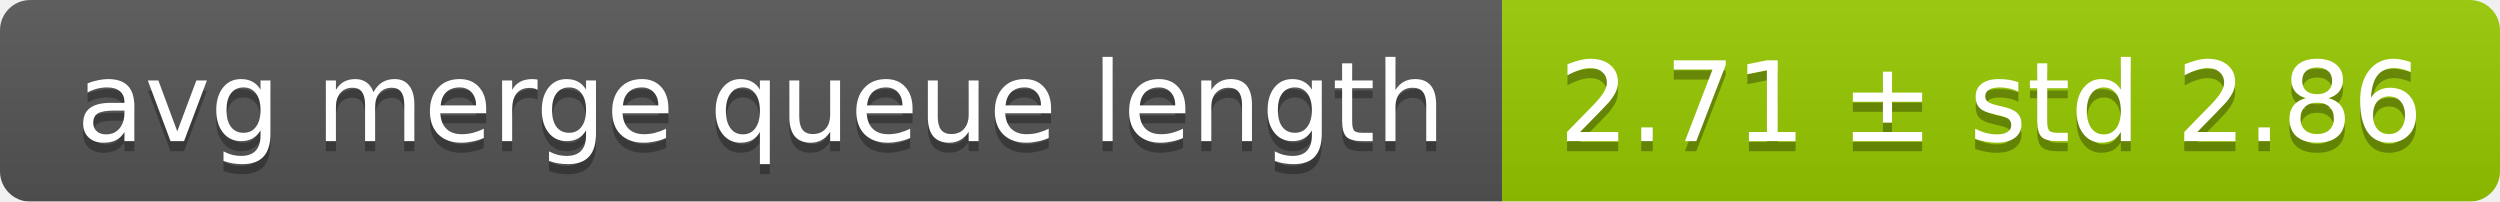
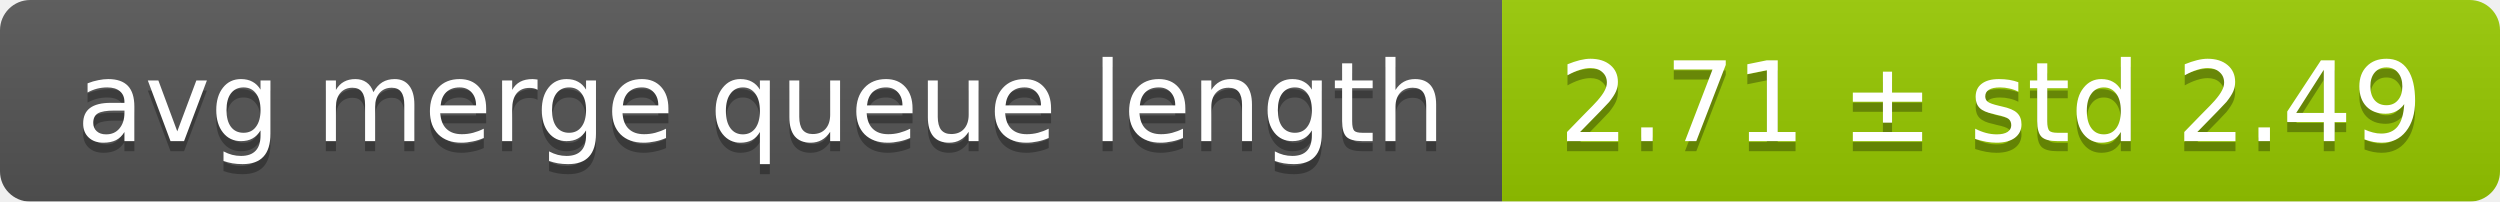
<svg xmlns="http://www.w3.org/2000/svg" width="248" height="20">
  <linearGradient id="smooth" x2="0" y2="100%">
    <stop offset="0" stop-color="#bbb" stop-opacity=".1" />
    <stop offset="1" stop-opacity=".1" />
  </linearGradient>
  <mask id="round">
    <rect width="248" height="20" rx="3" fill="#fff" />
  </mask>
  <g mask="url(#round)">
    <rect width="149" height="20" fill="#555" />
    <rect x="149" width="99" height="20" fill="#97ca00" />
    <rect width="248" height="20" fill="url(#smooth)" />
  </g>
  <g fill="#fff" text-anchor="middle" font-family="DejaVu Sans,Verdana,Geneva,sans-serif" font-size="11">
    <text x="75.5" y="15" fill="#010101" fill-opacity=".3">avg merge queue length</text>
    <text x="75.5" y="14">avg merge queue length</text>
-     <text x="197.5" y="15" fill="#010101" fill-opacity=".3">2.71 ± std 2.86</text>
-     <text x="197.5" y="14">2.71 ± std 2.86</text>
+     <text x="197.5" y="15" fill="#010101" fill-opacity=".3">2.71 ± std 2.49</text>
+     <text x="197.5" y="14">2.71 ± std 2.49</text>
  </g>
</svg>
